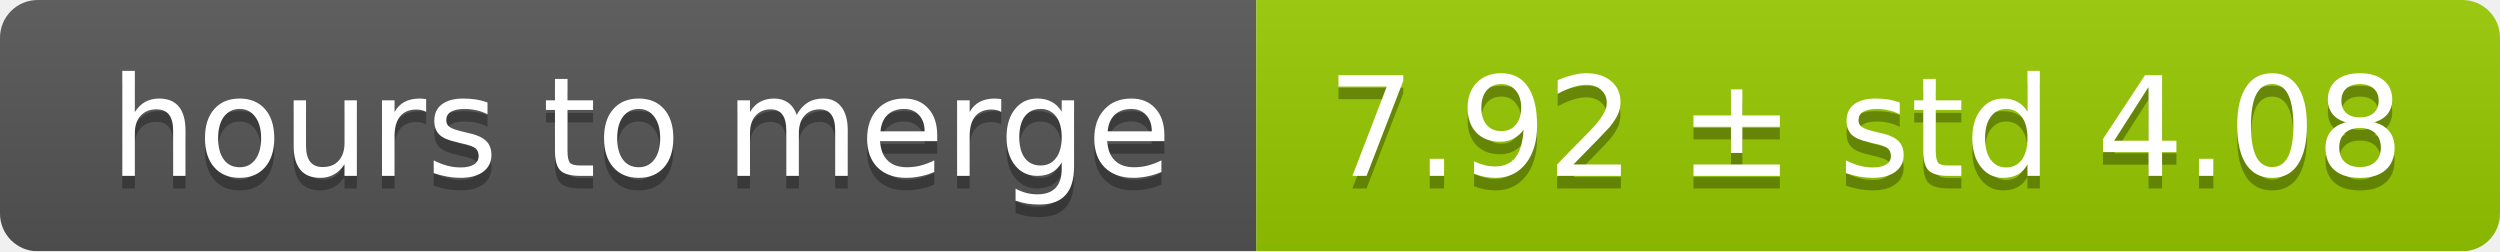
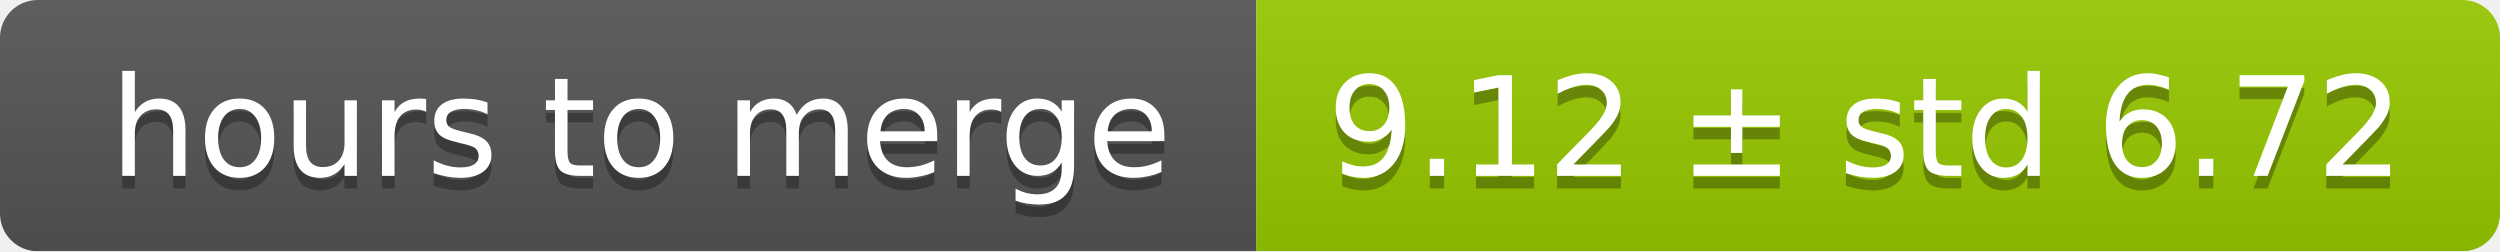
<svg xmlns="http://www.w3.org/2000/svg" width="199" height="20">
  <linearGradient id="smooth" x2="0" y2="100%">
    <stop offset="0" stop-color="#bbb" stop-opacity=".1" />
    <stop offset="1" stop-opacity=".1" />
  </linearGradient>
  <mask id="round">
    <rect width="199" height="20" rx="3" fill="#fff" />
  </mask>
  <g mask="url(#round)">
    <rect width="100" height="20" fill="#555" />
    <rect x="100" width="99" height="20" fill="#97ca00" />
    <rect width="199" height="20" fill="url(#smooth)" />
  </g>
  <g fill="#fff" text-anchor="middle" font-family="DejaVu Sans,Verdana,Geneva,sans-serif" font-size="11">
    <text x="51" y="15" fill="#010101" fill-opacity=".3">hours to merge</text>
    <text x="51" y="14">hours to merge</text>
-     <text x="148.5" y="15" fill="#010101" fill-opacity=".3">7.92 ± std 4.08</text>
-     <text x="148.5" y="14">7.92 ± std 4.08</text>
+     <text x="148.5" y="15" fill="#010101" fill-opacity=".3">9.12 ± std 6.72</text>
+     <text x="148.5" y="14">9.12 ± std 6.72</text>
  </g>
</svg>
